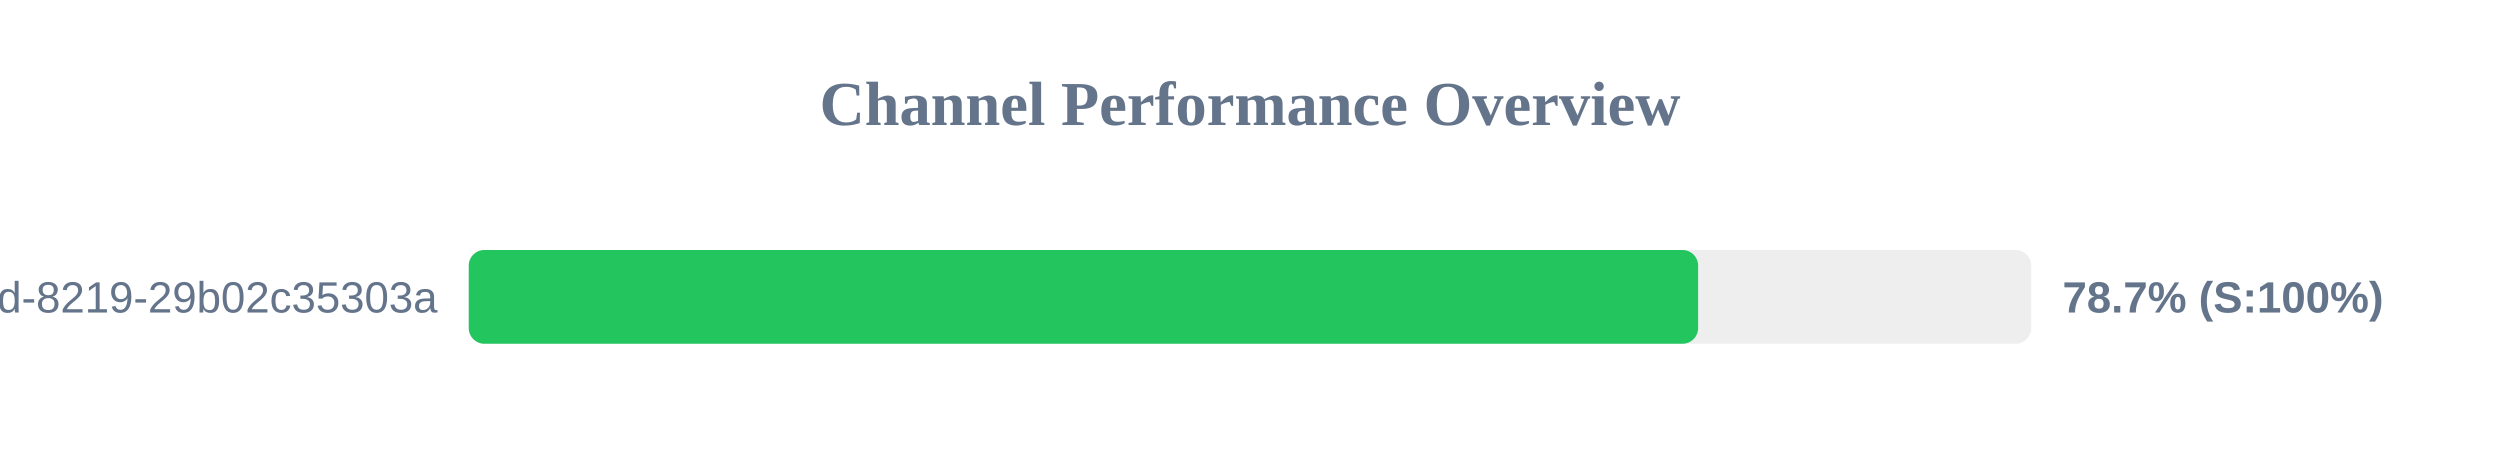
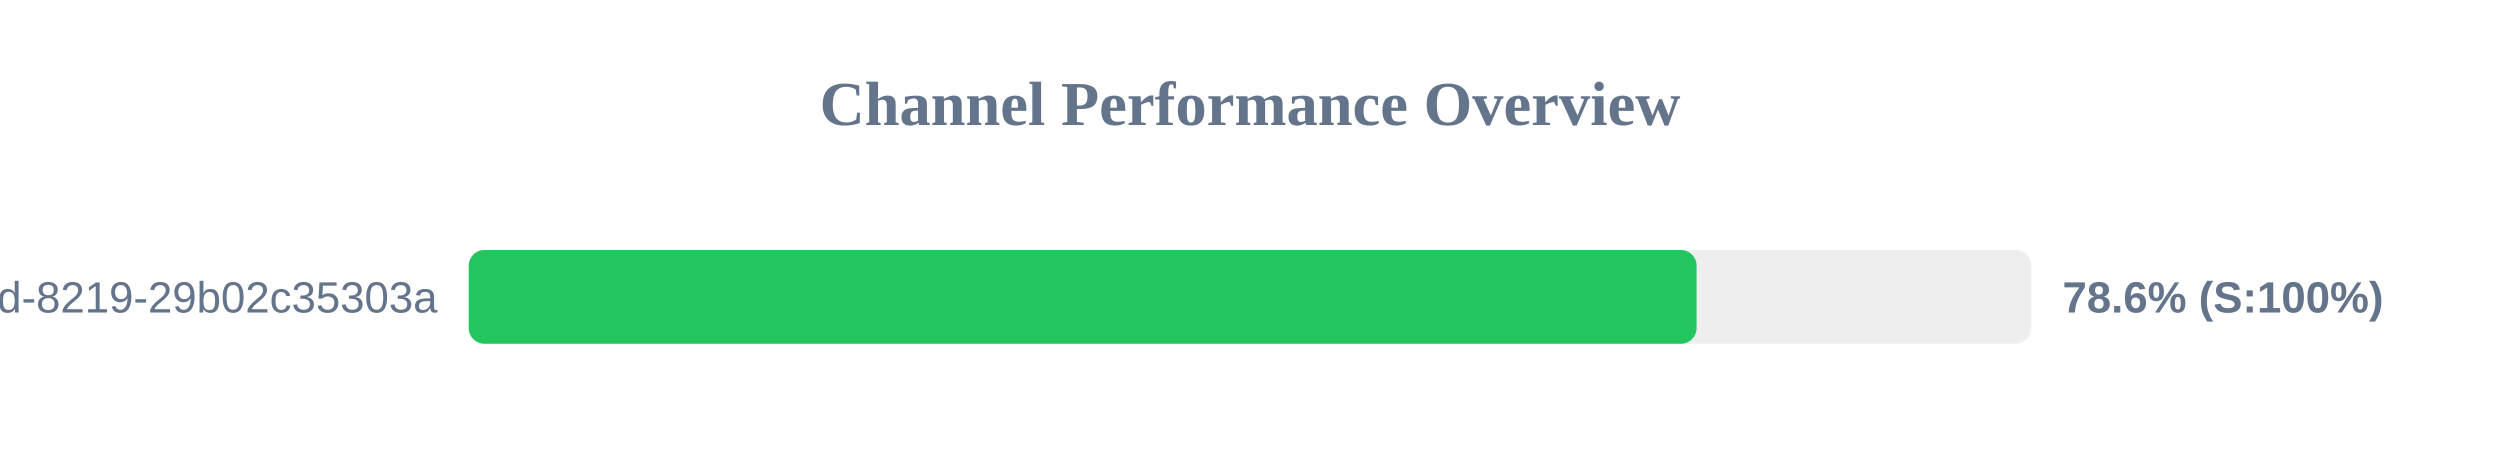
<svg xmlns="http://www.w3.org/2000/svg" width="800" height="150" version="1.1">
  <style>
        .row { font: 14px Arial; fill: #64748b; }
        .score { font: bold 14px Arial; fill: #64748b; }
    </style>
  <text x="400" y="40" text-anchor="middle" font-size="20px" font-weight="bold" fill="#64748b">Channel Performance Overview</text>
  <rect x="150" y="80" width="500" height="30" fill="#eee" rx="5" />
-   <rect x="150" y="80" width="393.4" height="30" fill="#22c55e" rx="5" />
+   <rect x="150" y="80" width="392.9" height="30" fill="#22c55e" rx="5" />
  <text x="140" y="100" text-anchor="end" class="row">?uuid=5eaa121d-4362-444d-8219-29b02c35303a</text>
-   <text x="660" y="100" text-anchor="start" class="score">78.7% (S:100%)</text>
+   <text x="660" y="100" text-anchor="start" class="score">78.6% (S:100%)</text>
</svg>
